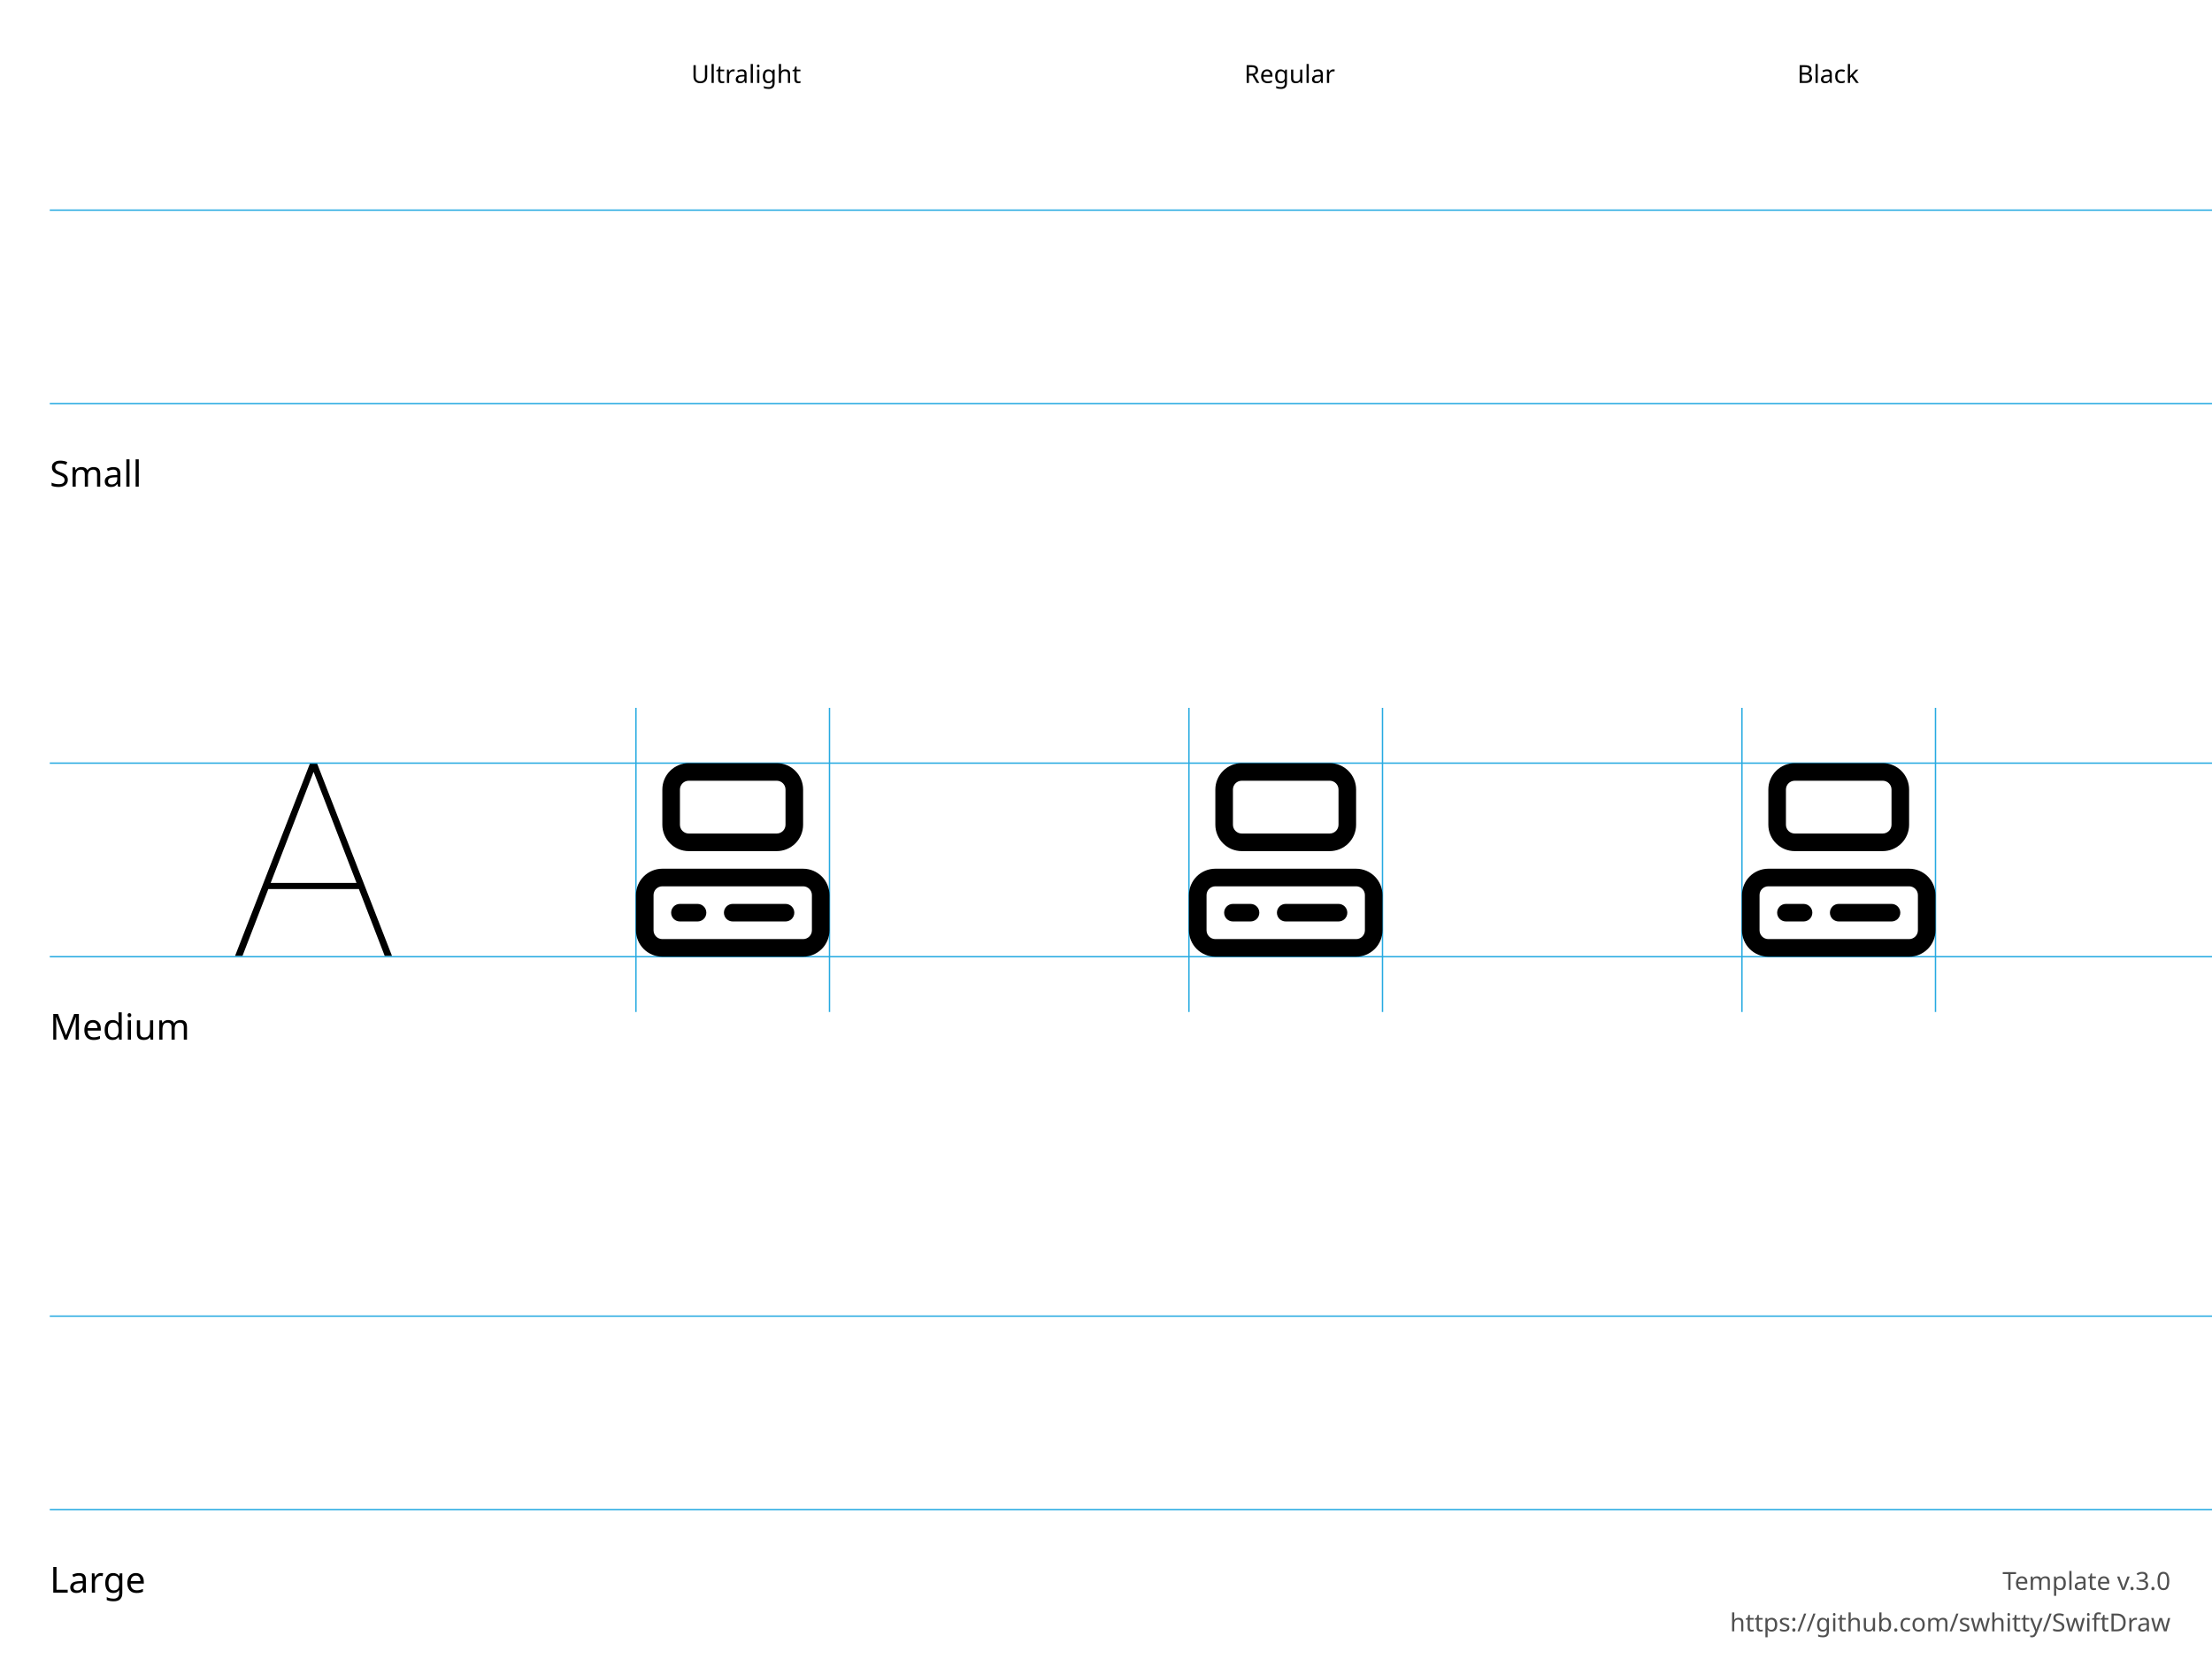
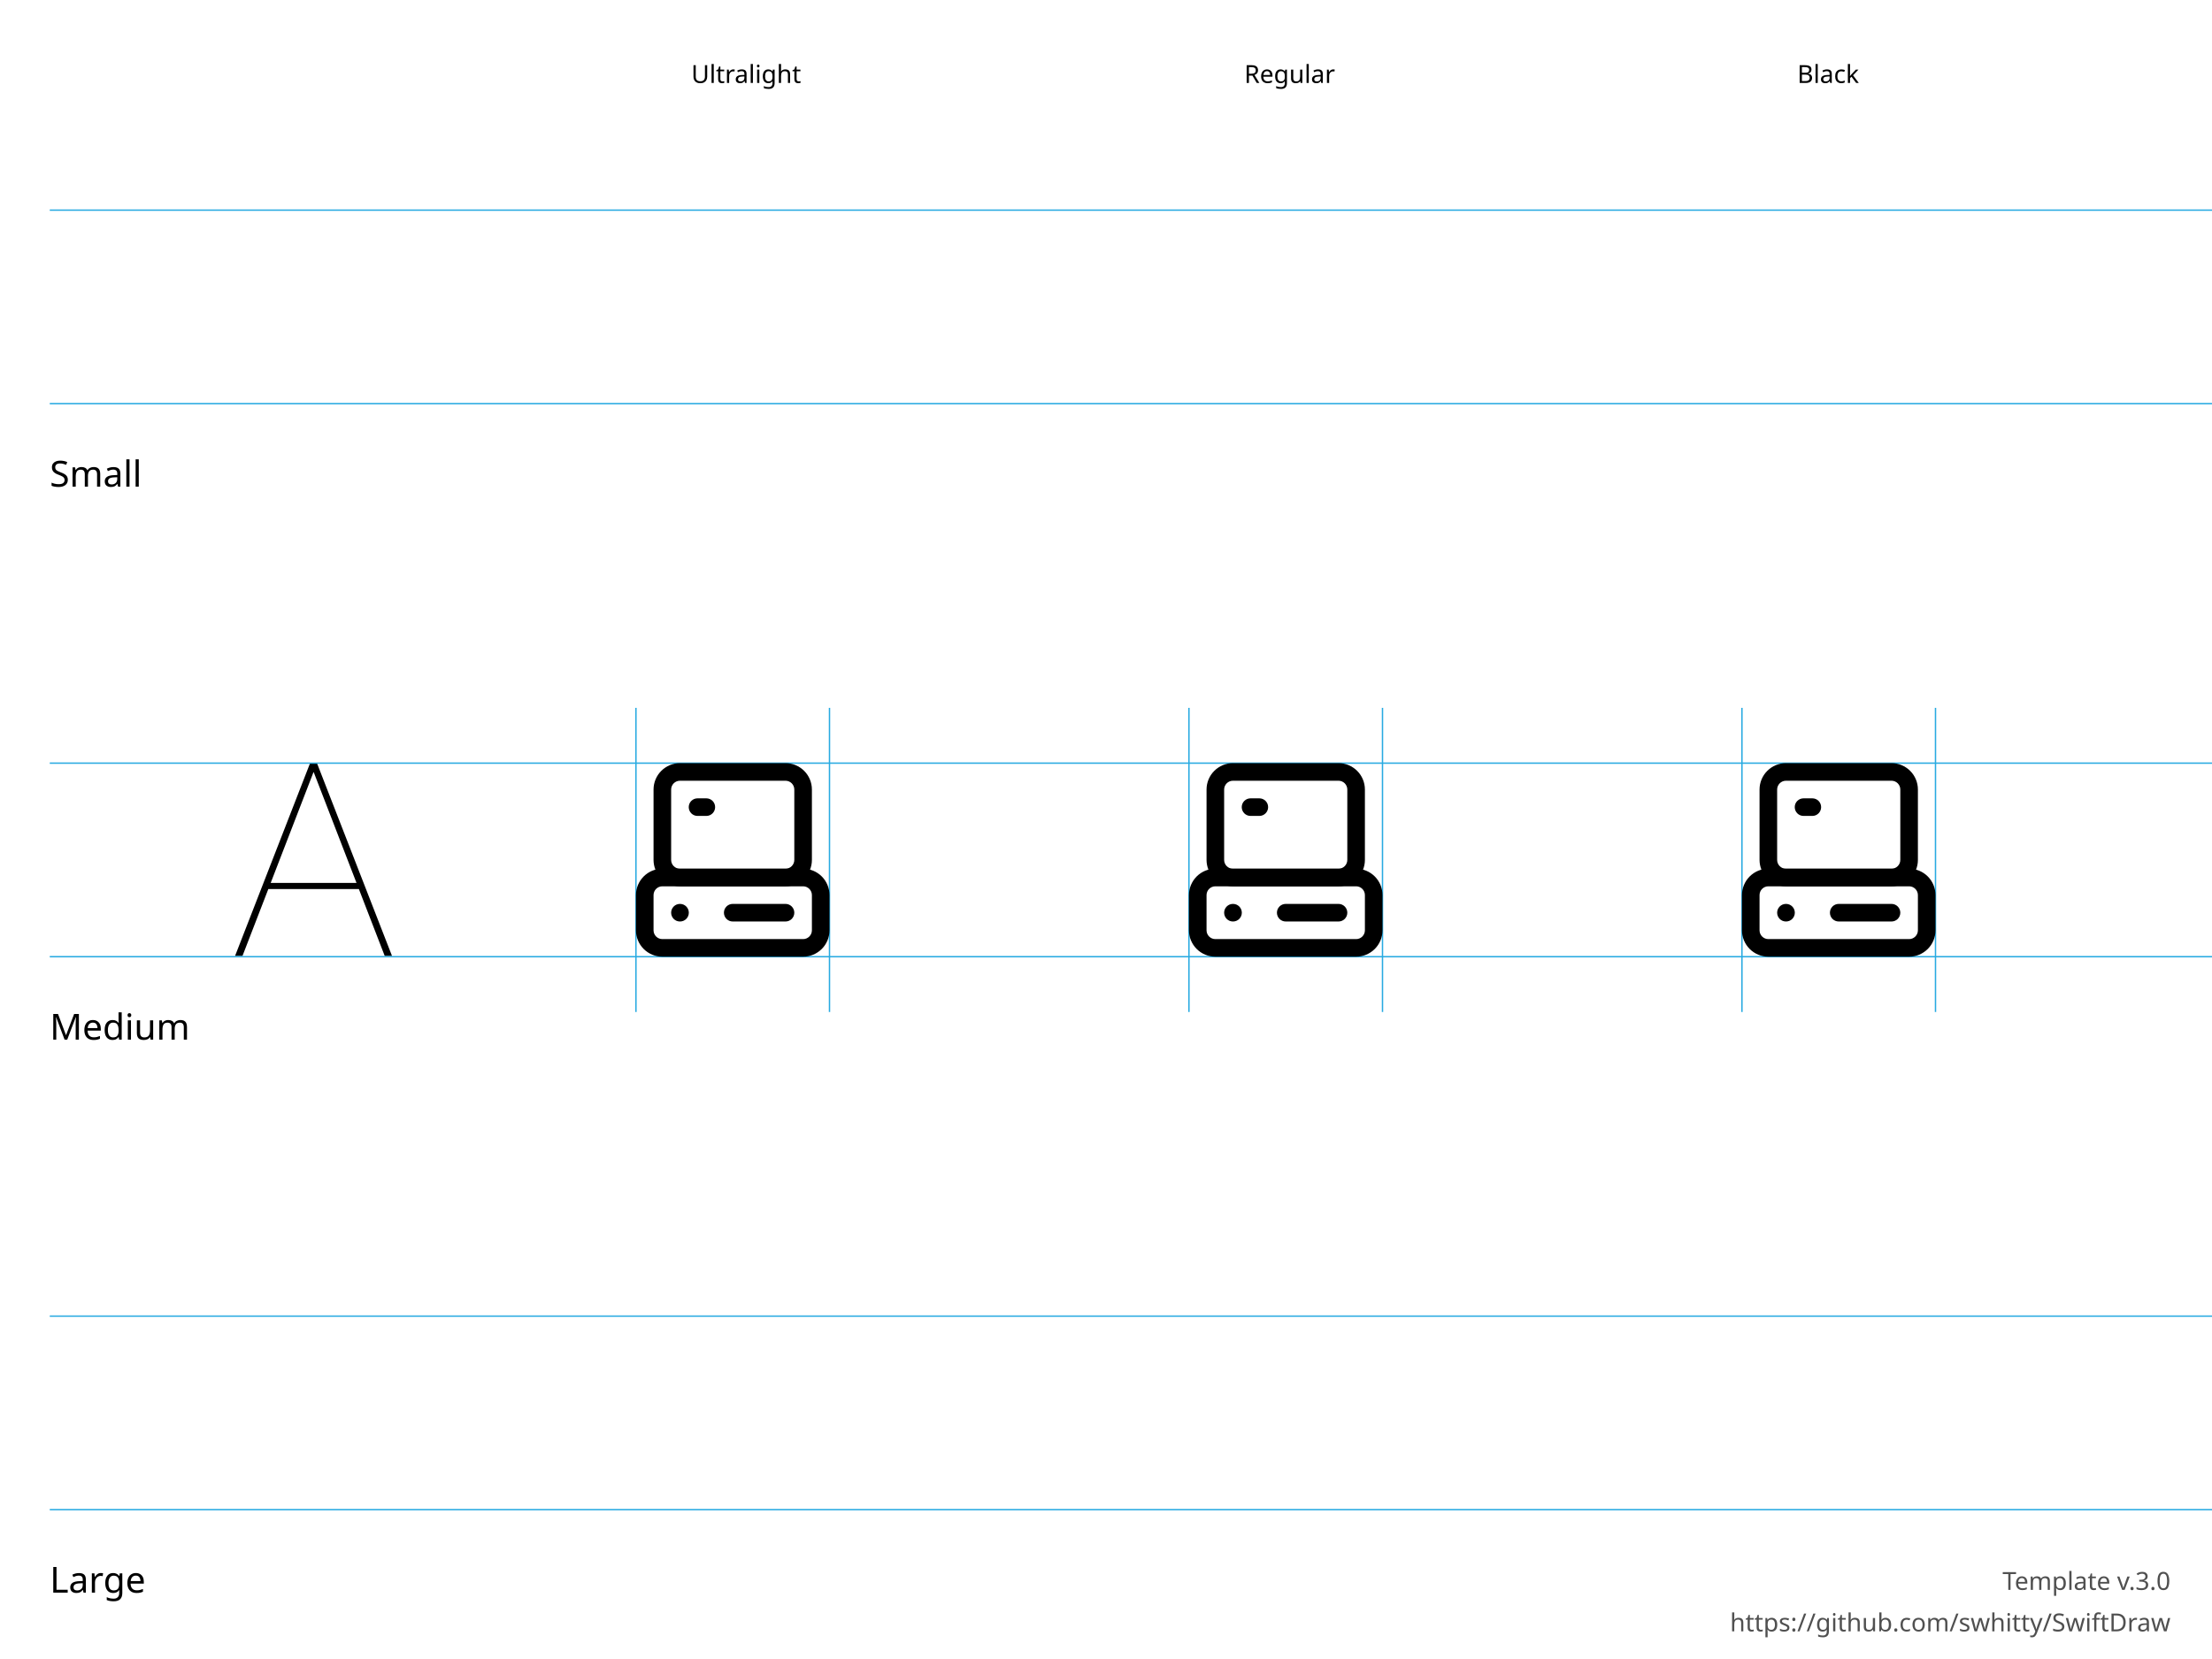
<svg xmlns="http://www.w3.org/2000/svg" height="600" width="800">
  <g id="Notes" font-family="LucidaGrande, 'Lucida Grande', sans-serif" font-size="13">
    <rect fill="white" height="600.0" width="800.0" x="0.0" y="0.0" />
    <g font-size="13">
      <text x="18.0" y="176.0">Small</text>
      <text x="18.0" y="376.0">Medium</text>
      <text x="18.0" y="576.0">Large</text>
    </g>
    <g font-size="9">
      <text x="250.0" y="30.0">Ultralight</text>
      <text x="450.0" y="30.0">Regular</text>
      <text x="650.0" y="30.0">Black</text>
      <text id="template-version" fill="#505050" text-anchor="end" x="785.0" y="575.0">Template v.3.0</text>
      <a href="https://github.com/swhitty/SwiftDraw">
        <text fill="#505050" text-anchor="end" x="785.0" y="590.0">https://github.com/swhitty/SwiftDraw</text>
      </a>
    </g>
  </g>
  <g id="Guides" stroke="rgb(39, 170, 225)" stroke-width="0.5">
    <path id="Capline-S" d="M18,76 l800,0" />
    <path id="H-reference" d="M85,145.755 L87.685,145.755 L113.369,79.287 L114.052,79.287 L114.052,76 L112.148,76 L85,145.755 Z M95.693,121.536 L130.996,121.536 L130.263,119.313 L96.474,119.313 L95.693,121.536 Z M139.15,145.755 L141.787,145.755 L114.638,76 L113.466,76 L113.466,79.287 L139.15,145.755 Z" stroke="none" transform="translate(0,200)" />
    <path id="Baseline-S" d="M18,146 l800,0" />
    <path id="left-margin-Ultralight-M" d="M230,256 l0,110" />
    <path id="right-margin-Ultralight-M" d="M300,256 l0,110" />
    <path id="left-margin-Regular-M" d="M430,256 l0,110" />
    <path id="right-margin-Regular-M" d="M500,256 l0,110" />
    <path id="left-margin-Black-M" d="M630,256 l0,110" />
    <path id="right-margin-Black-M" d="M700,256 l0,110" />
    <path id="Capline-M" d="M18,276 l800,0" />
    <path id="Baseline-M" d="M18,346 l800,0" />
    <path id="Capline-L" d="M18,476 l800,0" />
    <path id="Baseline-L" d="M18,546 l800,0" />
  </g>
  <g id="Symbols">
    <g id="Ultralight-M" transform="translate(0,200)">
-       <path d="M284.091,91.909 L284.091,98.273 C284.091,99.117 283.756,99.926 283.159,100.523 C282.562,101.119 281.753,101.455 280.909,101.455 L249.091,101.455 C248.247,101.455 247.438,101.119 246.841,100.523 C246.244,99.926 245.909,99.117 245.909,98.273 L245.909,85.545 C245.909,84.702 246.244,83.892 246.841,83.296 C247.438,82.699 248.247,82.364 249.091,82.364 L280.909,82.364 C281.753,82.364 282.562,82.699 283.159,83.296 C283.756,83.892 284.091,84.702 284.091,85.545 L284.091,91.909 Z M290.455,91.909 L290.455,85.545 C290.455,83.014 289.449,80.586 287.659,78.796 C285.869,77.006 283.441,76 280.909,76 L249.091,76 C246.559,76 244.131,77.006 242.341,78.796 C240.551,80.586 239.545,83.014 239.545,85.545 L239.545,98.273 C239.545,100.804 240.551,103.232 242.341,105.022 C244.131,106.812 246.559,107.818 249.091,107.818 L280.909,107.818 C283.441,107.818 285.869,106.812 287.659,105.022 C289.449,103.232 290.455,100.804 290.455,98.273 L290.455,91.909 Z" />
+       <path d="M265,133.273 L284.091,133.273 C285.848,133.273 287.273,131.848 287.273,130.091 C287.273,128.334 285.848,126.909 284.091,126.909 L265,126.909 C263.243,126.909 261.818,128.334 261.818,130.091 C261.818,131.848 263.243,133.273 265,133.273 Z" />
+       <path d="M245.909,133.273 L245.941,133.273 C247.698,133.273 249.123,131.848 249.123,130.091 C249.123,128.334 247.698,126.909 245.941,126.909 L245.909,126.909 C244.152,126.909 242.727,128.334 242.727,130.091 C242.727,131.848 244.152,133.273 245.909,133.273 Z" />
+       <path d="M252.273,95.091 L255.455,95.091 C257.212,95.091 258.636,93.666 258.636,91.909 C258.636,90.152 257.212,88.727 255.455,88.727 L252.273,88.727 C250.515,88.727 249.091,90.152 249.091,91.909 C249.091,93.666 250.515,95.091 252.273,95.091 Z" />
      <path d="M293.636,130.091 L293.636,136.455 C293.636,137.298 293.301,138.108 292.704,138.704 C292.108,139.301 291.298,139.636 290.455,139.636 L239.545,139.636 C238.702,139.636 237.892,139.301 237.296,138.704 C236.699,138.108 236.364,137.298 236.364,136.455 L236.364,123.727 C236.364,122.883 236.699,122.074 237.296,121.477 C237.892,120.881 238.702,120.545 239.545,120.545 L290.455,120.545 C291.298,120.545 292.108,120.881 292.704,121.477 C293.301,122.074 293.636,122.883 293.636,123.727 L293.636,130.091 Z M300,130.091 L300,123.727 C300,121.196 298.994,118.768 297.204,116.978 C295.414,115.188 292.986,114.182 290.455,114.182 L239.545,114.182 C237.014,114.182 234.586,115.188 232.796,116.978 C231.006,118.768 230,121.196 230,123.727 L230,136.455 C230,138.986 231.006,141.414 232.796,143.204 C234.586,144.994 237.014,146 239.545,146 L290.455,146 C292.986,146 295.414,144.994 297.204,143.204 C298.994,141.414 300,138.986 300,136.455 L300,130.091 Z" />
-       <path d="M245.909,133.273 L252.273,133.273 C254.03,133.273 255.455,131.848 255.455,130.091 C255.455,128.334 254.03,126.909 252.273,126.909 L245.909,126.909 C244.152,126.909 242.727,128.334 242.727,130.091 C242.727,131.848 244.152,133.273 245.909,133.273 Z" />
-       <path d="M265,133.273 L284.091,133.273 C285.848,133.273 287.273,131.848 287.273,130.091 C287.273,128.334 285.848,126.909 284.091,126.909 L265,126.909 C263.243,126.909 261.818,128.334 261.818,130.091 C261.818,131.848 263.243,133.273 265,133.273 Z" />
+       <path d="M287.273,98.273 L287.273,111 C287.273,111.844 286.938,112.653 286.341,113.25 C285.744,113.847 284.935,114.182 284.091,114.182 L245.909,114.182 C245.065,114.182 244.256,113.847 243.659,113.25 C243.062,112.653 242.727,111.844 242.727,111 L242.727,85.545 C242.727,84.702 243.062,83.892 243.659,83.296 C244.256,82.699 245.065,82.364 245.909,82.364 L284.091,82.364 C284.935,82.364 285.744,82.699 286.341,83.296 C286.938,83.892 287.273,84.702 287.273,85.545 L287.273,98.273 Z M293.636,98.273 L293.636,85.545 C293.636,83.014 292.631,80.586 290.841,78.796 C289.05,77.006 286.623,76 284.091,76 L245.909,76 C243.377,76 240.95,77.006 239.159,78.796 C237.369,80.586 236.364,83.014 236.364,85.545 L236.364,111 C236.364,113.532 237.369,115.96 239.159,117.75 C240.95,119.54 243.377,120.545 245.909,120.545 L284.091,120.545 C286.623,120.545 289.05,119.54 290.841,117.75 C292.631,115.96 293.636,113.532 293.636,111 L293.636,98.273 Z" />
    </g>
    <g id="Regular-M" transform="translate(0,200)">
-       <path d="M484.091,91.909 L484.091,98.273 C484.091,99.117 483.756,99.926 483.159,100.523 C482.562,101.119 481.753,101.455 480.909,101.455 L449.091,101.455 C448.247,101.455 447.438,101.119 446.841,100.523 C446.244,99.926 445.909,99.117 445.909,98.273 L445.909,85.545 C445.909,84.702 446.244,83.892 446.841,83.296 C447.438,82.699 448.247,82.364 449.091,82.364 L480.909,82.364 C481.753,82.364 482.562,82.699 483.159,83.296 C483.756,83.892 484.091,84.702 484.091,85.545 L484.091,91.909 Z M490.455,91.909 L490.455,85.545 C490.455,83.014 489.449,80.586 487.659,78.796 C485.869,77.006 483.441,76 480.909,76 L449.091,76 C446.559,76 444.131,77.006 442.341,78.796 C440.551,80.586 439.545,83.014 439.545,85.545 L439.545,98.273 C439.545,100.804 440.551,103.232 442.341,105.022 C444.131,106.812 446.559,107.818 449.091,107.818 L480.909,107.818 C483.441,107.818 485.869,106.812 487.659,105.022 C489.449,103.232 490.455,100.804 490.455,98.273 L490.455,91.909 Z" />
+       <path d="M465,133.273 L484.091,133.273 C485.848,133.273 487.273,131.848 487.273,130.091 C487.273,128.334 485.848,126.909 484.091,126.909 L465,126.909 C463.243,126.909 461.818,128.334 461.818,130.091 C461.818,131.848 463.243,133.273 465,133.273 Z" />
+       <path d="M445.909,133.273 L445.941,133.273 C447.698,133.273 449.123,131.848 449.123,130.091 C449.123,128.334 447.698,126.909 445.941,126.909 L445.909,126.909 C444.152,126.909 442.727,128.334 442.727,130.091 C442.727,131.848 444.152,133.273 445.909,133.273 Z" />
+       <path d="M452.273,95.091 L455.455,95.091 C457.212,95.091 458.636,93.666 458.636,91.909 C458.636,90.152 457.212,88.727 455.455,88.727 L452.273,88.727 C450.515,88.727 449.091,90.152 449.091,91.909 C449.091,93.666 450.515,95.091 452.273,95.091 Z" />
      <path d="M493.636,130.091 L493.636,136.455 C493.636,137.298 493.301,138.108 492.704,138.704 C492.108,139.301 491.298,139.636 490.455,139.636 L439.545,139.636 C438.702,139.636 437.892,139.301 437.296,138.704 C436.699,138.108 436.364,137.298 436.364,136.455 L436.364,123.727 C436.364,122.883 436.699,122.074 437.296,121.477 C437.892,120.881 438.702,120.545 439.545,120.545 L490.455,120.545 C491.298,120.545 492.108,120.881 492.704,121.477 C493.301,122.074 493.636,122.883 493.636,123.727 L493.636,130.091 Z M500,130.091 L500,123.727 C500,121.196 498.994,118.768 497.204,116.978 C495.414,115.188 492.986,114.182 490.455,114.182 L439.545,114.182 C437.014,114.182 434.586,115.188 432.796,116.978 C431.006,118.768 430,121.196 430,123.727 L430,136.455 C430,138.986 431.006,141.414 432.796,143.204 C434.586,144.994 437.014,146 439.545,146 L490.455,146 C492.986,146 495.414,144.994 497.204,143.204 C498.994,141.414 500,138.986 500,136.455 L500,130.091 Z" />
-       <path d="M445.909,133.273 L452.273,133.273 C454.03,133.273 455.455,131.848 455.455,130.091 C455.455,128.334 454.03,126.909 452.273,126.909 L445.909,126.909 C444.152,126.909 442.727,128.334 442.727,130.091 C442.727,131.848 444.152,133.273 445.909,133.273 Z" />
-       <path d="M465,133.273 L484.091,133.273 C485.848,133.273 487.273,131.848 487.273,130.091 C487.273,128.334 485.848,126.909 484.091,126.909 L465,126.909 C463.243,126.909 461.818,128.334 461.818,130.091 C461.818,131.848 463.243,133.273 465,133.273 Z" />
+       <path d="M487.273,98.273 L487.273,111 C487.273,111.844 486.938,112.653 486.341,113.25 C485.744,113.847 484.935,114.182 484.091,114.182 L445.909,114.182 C445.065,114.182 444.256,113.847 443.659,113.25 C443.062,112.653 442.727,111.844 442.727,111 L442.727,85.545 C442.727,84.702 443.062,83.892 443.659,83.296 C444.256,82.699 445.065,82.364 445.909,82.364 L484.091,82.364 C484.935,82.364 485.744,82.699 486.341,83.296 C486.938,83.892 487.273,84.702 487.273,85.545 L487.273,98.273 Z M493.636,98.273 L493.636,85.545 C493.636,83.014 492.631,80.586 490.841,78.796 C489.05,77.006 486.623,76 484.091,76 L445.909,76 C443.377,76 440.95,77.006 439.159,78.796 C437.369,80.586 436.364,83.014 436.364,85.545 L436.364,111 C436.364,113.532 437.369,115.96 439.159,117.75 C440.95,119.54 443.377,120.545 445.909,120.545 L484.091,120.545 C486.623,120.545 489.05,119.54 490.841,117.75 C492.631,115.96 493.636,113.532 493.636,111 L493.636,98.273 Z" />
    </g>
    <g id="Black-M" transform="translate(0,200)">
-       <path d="M684.091,91.909 L684.091,98.273 C684.091,99.117 683.756,99.926 683.159,100.523 C682.562,101.119 681.753,101.455 680.909,101.455 L649.091,101.455 C648.247,101.455 647.438,101.119 646.841,100.523 C646.244,99.926 645.909,99.117 645.909,98.273 L645.909,85.545 C645.909,84.702 646.244,83.892 646.841,83.296 C647.438,82.699 648.247,82.364 649.091,82.364 L680.909,82.364 C681.753,82.364 682.562,82.699 683.159,83.296 C683.756,83.892 684.091,84.702 684.091,85.545 L684.091,91.909 Z M690.455,91.909 L690.455,85.545 C690.455,83.014 689.449,80.586 687.659,78.796 C685.869,77.006 683.441,76 680.909,76 L649.091,76 C646.559,76 644.131,77.006 642.341,78.796 C640.551,80.586 639.545,83.014 639.545,85.545 L639.545,98.273 C639.545,100.804 640.551,103.232 642.341,105.022 C644.131,106.812 646.559,107.818 649.091,107.818 L680.909,107.818 C683.441,107.818 685.869,106.812 687.659,105.022 C689.449,103.232 690.455,100.804 690.455,98.273 L690.455,91.909 Z" />
+       <path d="M665,133.273 L684.091,133.273 C685.848,133.273 687.273,131.848 687.273,130.091 C687.273,128.334 685.848,126.909 684.091,126.909 L665,126.909 C663.243,126.909 661.818,128.334 661.818,130.091 C661.818,131.848 663.243,133.273 665,133.273 Z" />
+       <path d="M645.909,133.273 L645.941,133.273 C647.698,133.273 649.123,131.848 649.123,130.091 C649.123,128.334 647.698,126.909 645.941,126.909 L645.909,126.909 C644.152,126.909 642.727,128.334 642.727,130.091 C642.727,131.848 644.152,133.273 645.909,133.273 Z" />
+       <path d="M652.273,95.091 L655.455,95.091 C657.212,95.091 658.636,93.666 658.636,91.909 C658.636,90.152 657.212,88.727 655.455,88.727 L652.273,88.727 C650.515,88.727 649.091,90.152 649.091,91.909 C649.091,93.666 650.515,95.091 652.273,95.091 Z" />
      <path d="M693.636,130.091 L693.636,136.455 C693.636,137.298 693.301,138.108 692.704,138.704 C692.108,139.301 691.298,139.636 690.455,139.636 L639.545,139.636 C638.702,139.636 637.892,139.301 637.296,138.704 C636.699,138.108 636.364,137.298 636.364,136.455 L636.364,123.727 C636.364,122.883 636.699,122.074 637.296,121.477 C637.892,120.881 638.702,120.545 639.545,120.545 L690.455,120.545 C691.298,120.545 692.108,120.881 692.704,121.477 C693.301,122.074 693.636,122.883 693.636,123.727 L693.636,130.091 Z M700,130.091 L700,123.727 C700,121.196 698.994,118.768 697.204,116.978 C695.414,115.188 692.986,114.182 690.455,114.182 L639.545,114.182 C637.014,114.182 634.586,115.188 632.796,116.978 C631.006,118.768 630,121.196 630,123.727 L630,136.455 C630,138.986 631.006,141.414 632.796,143.204 C634.586,144.994 637.014,146 639.545,146 L690.455,146 C692.986,146 695.414,144.994 697.204,143.204 C698.994,141.414 700,138.986 700,136.455 L700,130.091 Z" />
-       <path d="M645.909,133.273 L652.273,133.273 C654.03,133.273 655.455,131.848 655.455,130.091 C655.455,128.334 654.03,126.909 652.273,126.909 L645.909,126.909 C644.152,126.909 642.727,128.334 642.727,130.091 C642.727,131.848 644.152,133.273 645.909,133.273 Z" />
-       <path d="M665,133.273 L684.091,133.273 C685.848,133.273 687.273,131.848 687.273,130.091 C687.273,128.334 685.848,126.909 684.091,126.909 L665,126.909 C663.243,126.909 661.818,128.334 661.818,130.091 C661.818,131.848 663.243,133.273 665,133.273 Z" />
+       <path d="M687.273,98.273 L687.273,111 C687.273,111.844 686.938,112.653 686.341,113.25 C685.744,113.847 684.935,114.182 684.091,114.182 L645.909,114.182 C645.065,114.182 644.256,113.847 643.659,113.25 C643.062,112.653 642.727,111.844 642.727,111 L642.727,85.545 C642.727,84.702 643.062,83.892 643.659,83.296 C644.256,82.699 645.065,82.364 645.909,82.364 L684.091,82.364 C684.935,82.364 685.744,82.699 686.341,83.296 C686.938,83.892 687.273,84.702 687.273,85.545 L687.273,98.273 Z M693.636,98.273 L693.636,85.545 C693.636,83.014 692.631,80.586 690.841,78.796 C689.05,77.006 686.622,76 684.091,76 L645.909,76 C643.378,76 640.95,77.006 639.159,78.796 C637.369,80.586 636.364,83.014 636.364,85.545 L636.364,111 C636.364,113.532 637.369,115.96 639.159,117.75 C640.95,119.54 643.378,120.545 645.909,120.545 L684.091,120.545 C686.622,120.545 689.05,119.54 690.841,117.75 C692.631,115.96 693.636,113.532 693.636,111 L693.636,98.273 Z" />
    </g>
  </g>
</svg>
